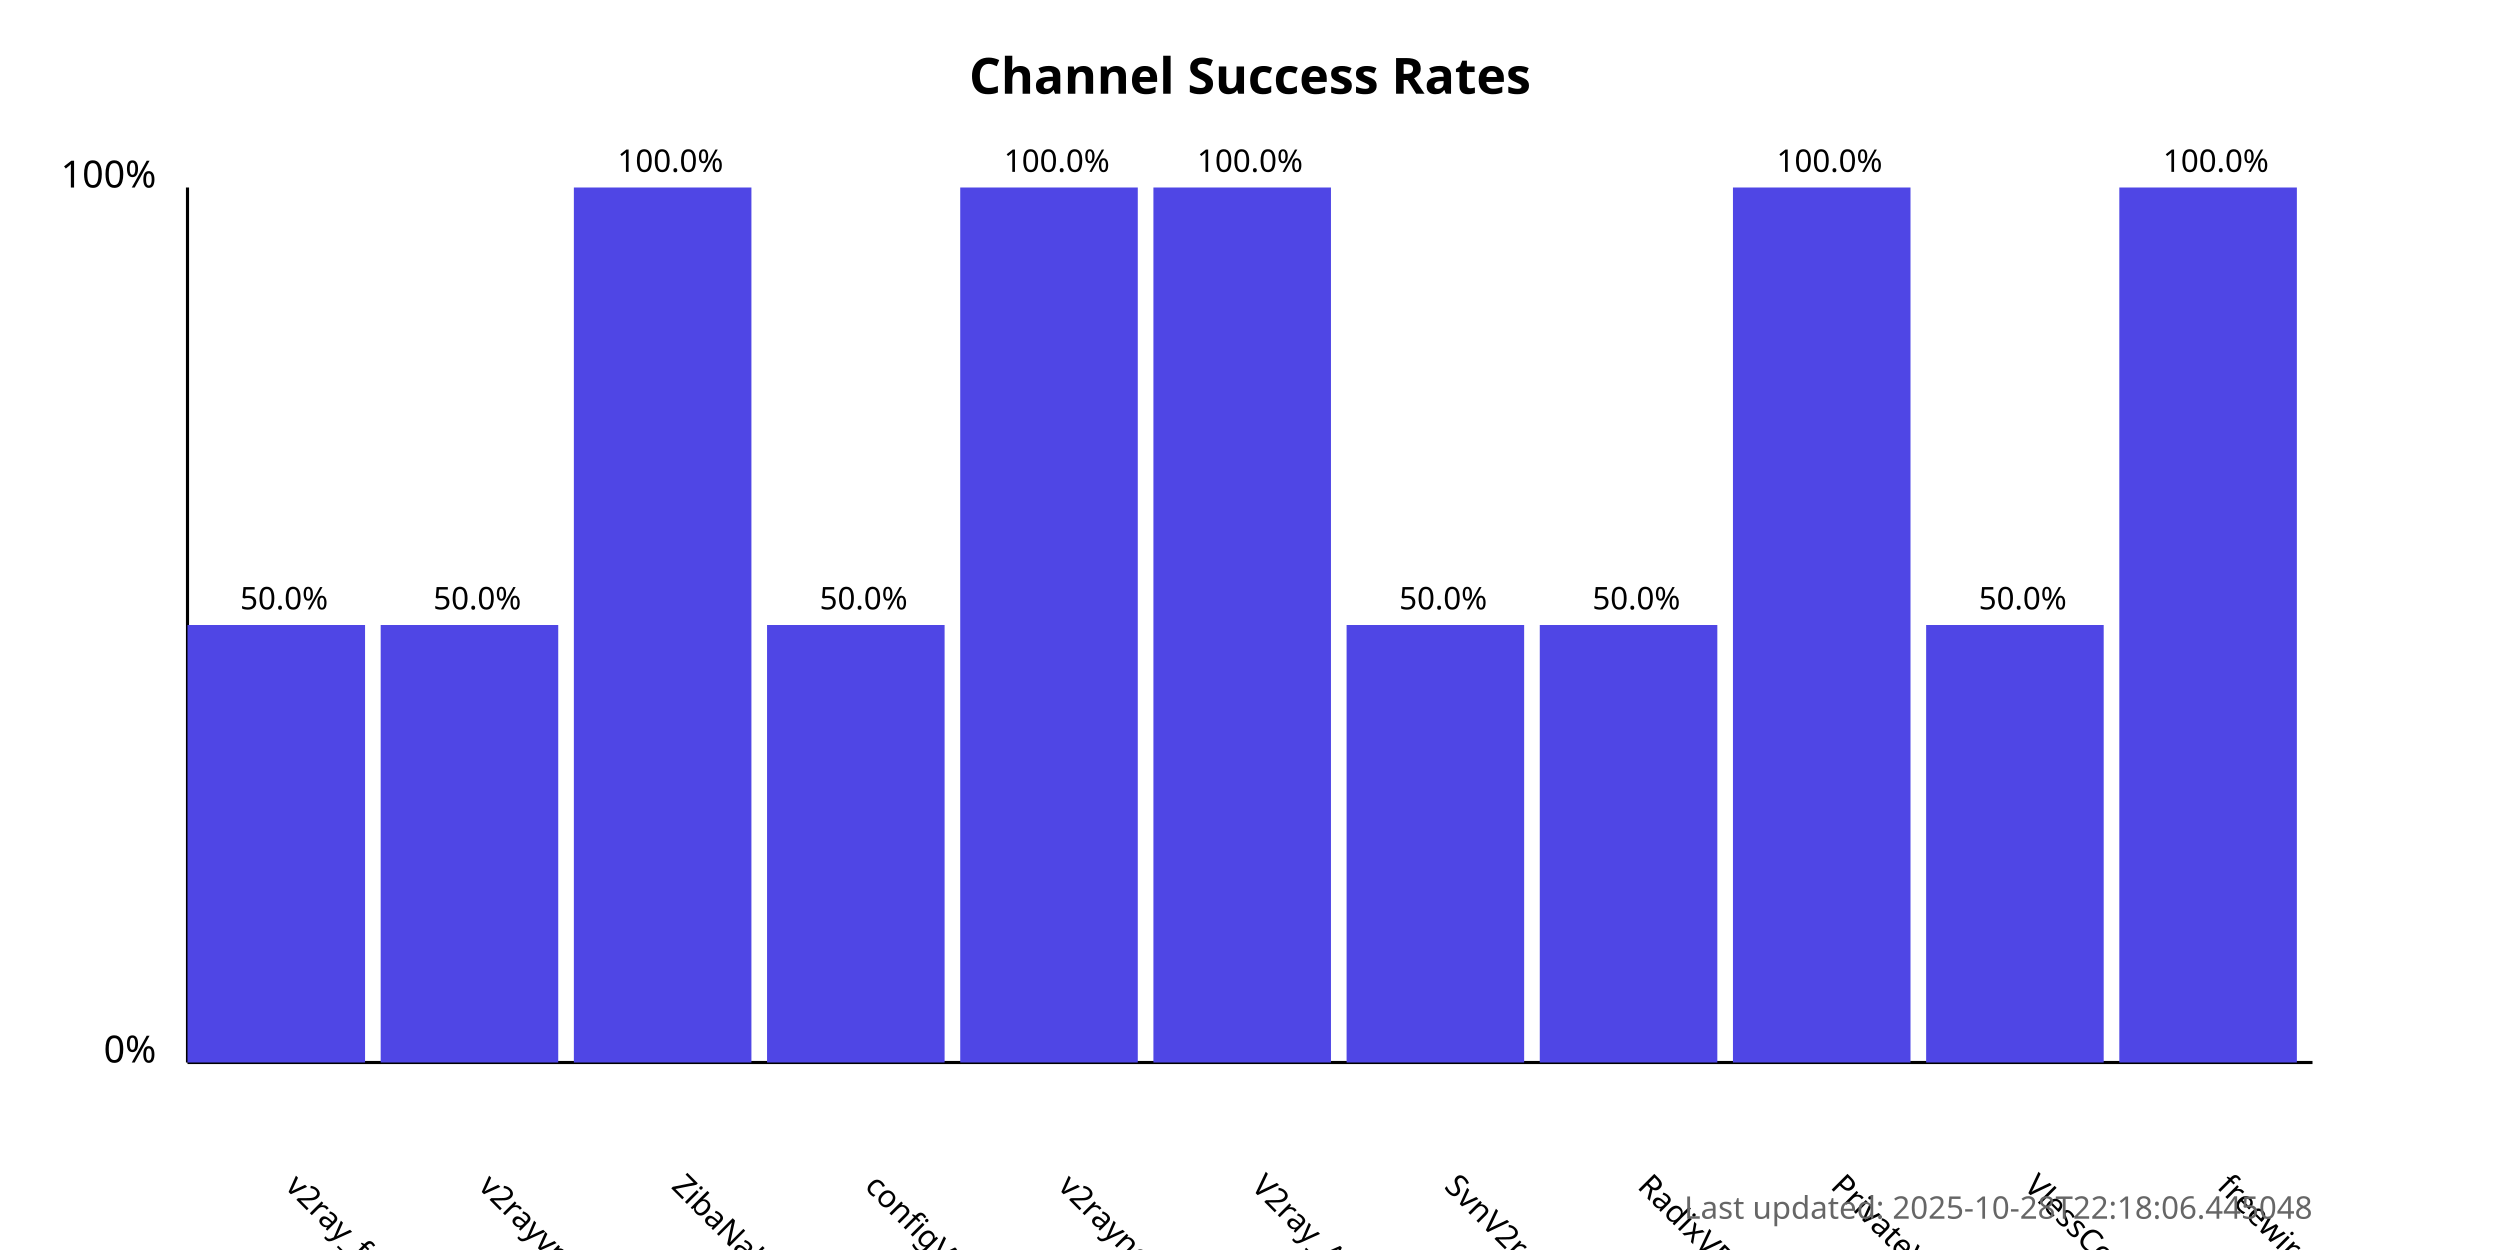
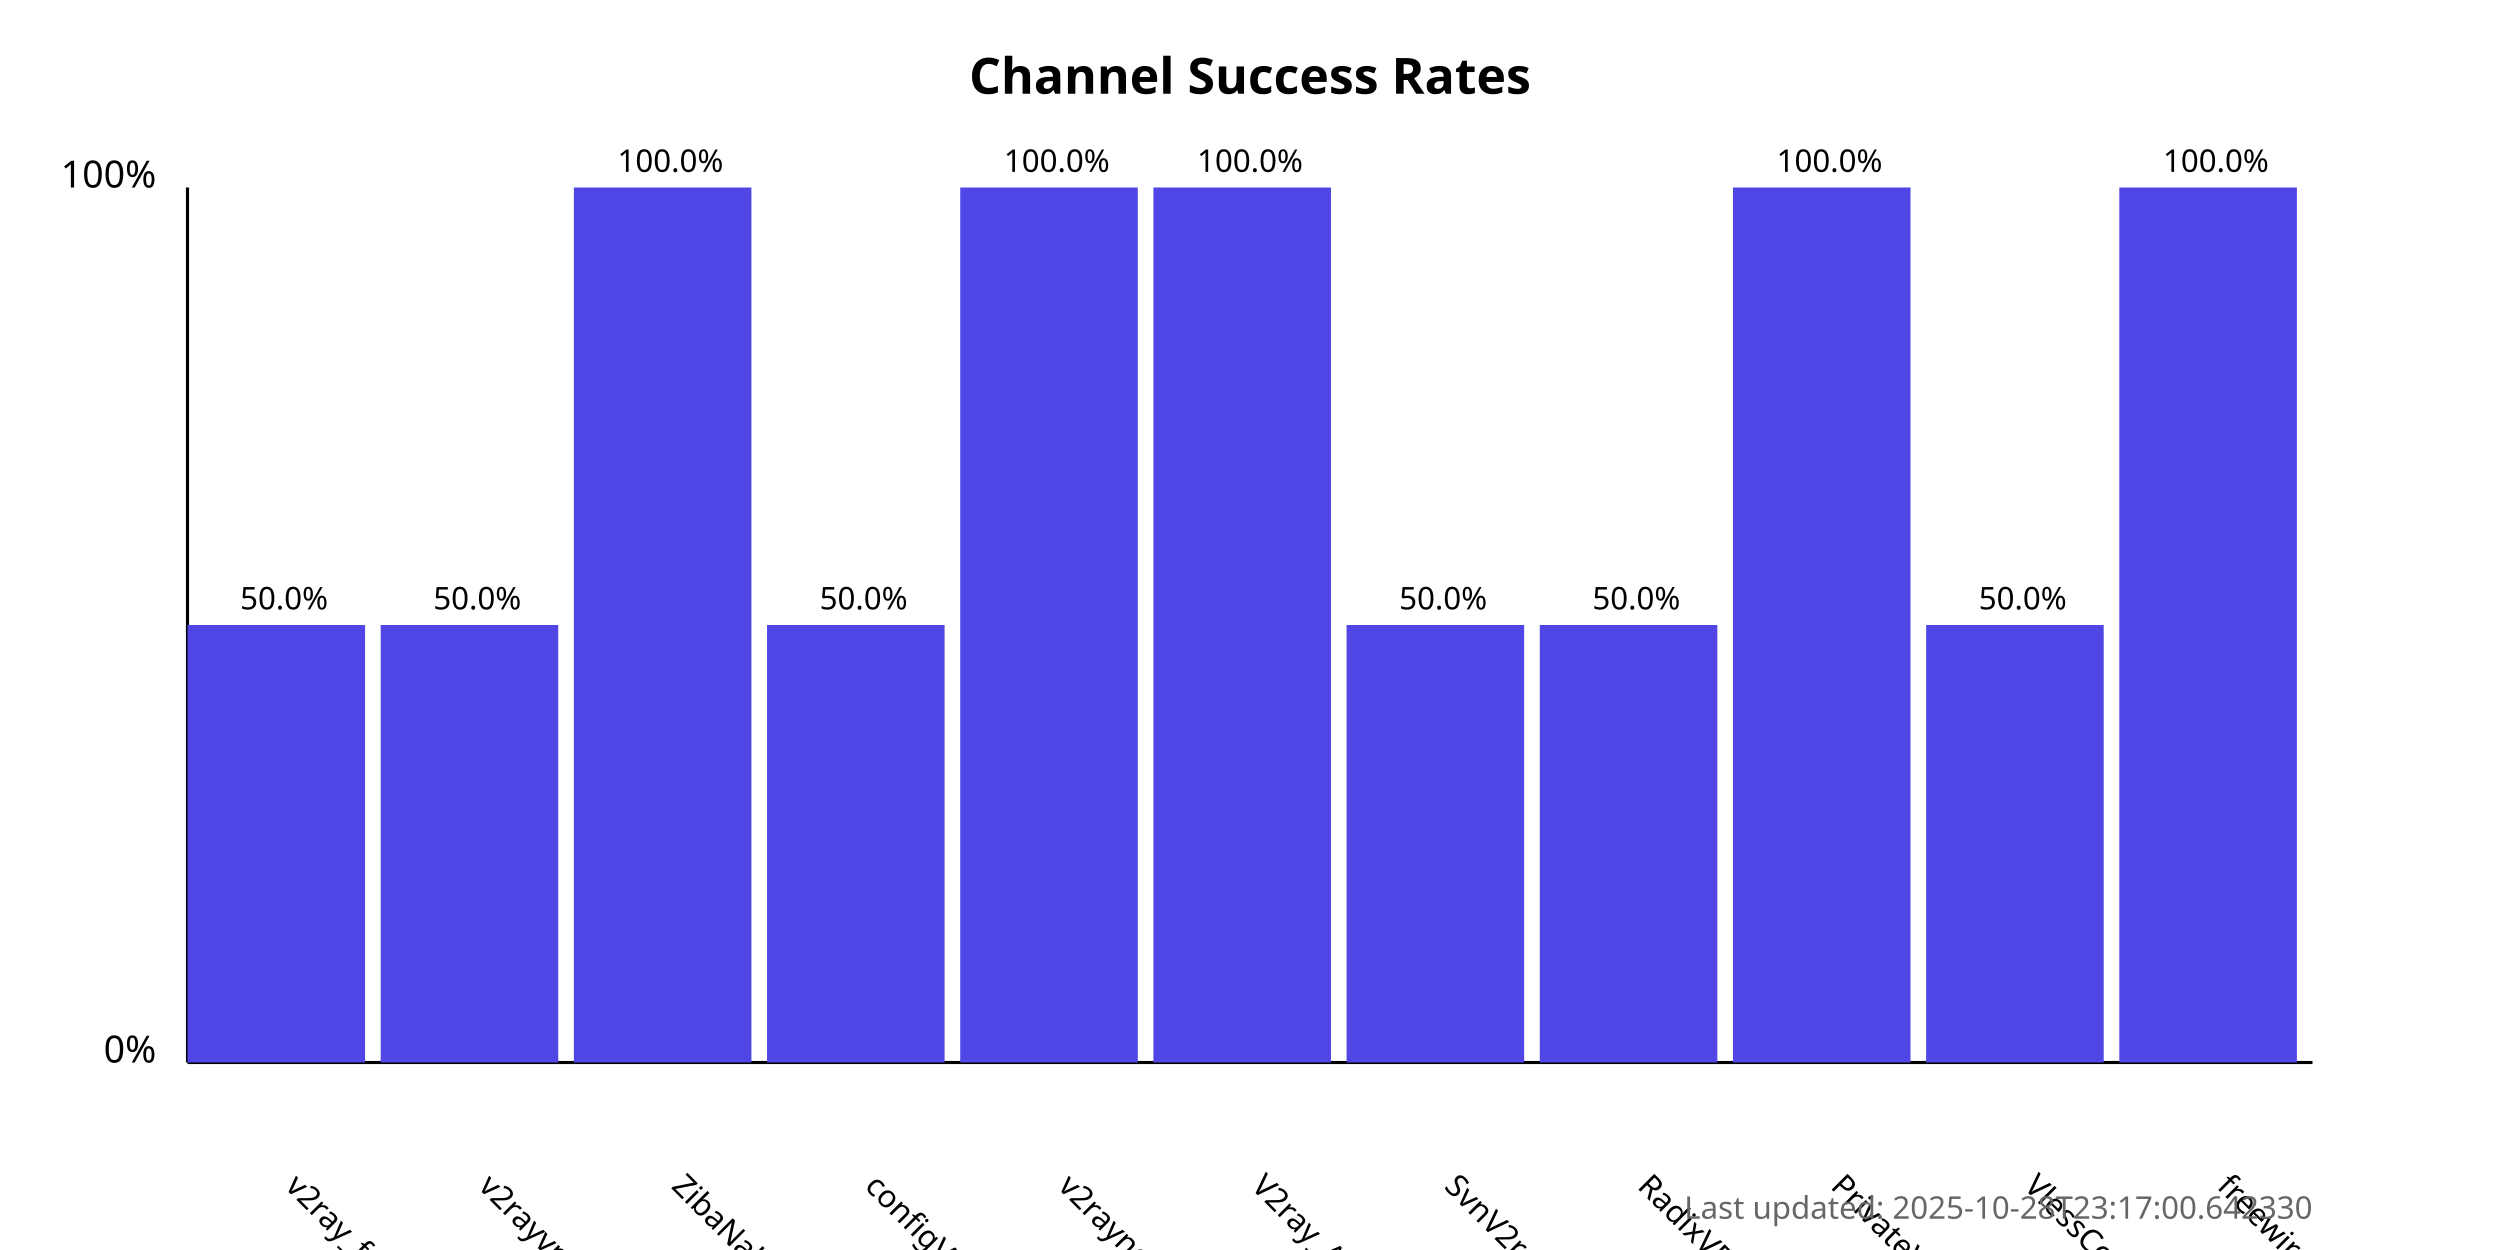
<svg xmlns="http://www.w3.org/2000/svg" width="800" height="400">
  <style>
            .chart-title { font: bold 16px sans-serif; }
            .axis-label { font: 12px sans-serif; }
            .tick-label { font: 10px sans-serif; }
            .bar { fill: #4f46e5; }
            .bar:hover { fill: #6366f1; }
            .timestamp { font: 10px sans-serif; fill: #666; }
        </style>
  <text x="400.0" y="30" text-anchor="middle" class="chart-title">
            Channel Success Rates
        </text>
  <line x1="60" y1="340" x2="60" y2="60" stroke="black" stroke-width="1" />
  <line x1="60" y1="340" x2="740" y2="340" stroke="black" stroke-width="1" />
  <text x="50" y="340" text-anchor="end" class="axis-label">0%</text>
  <text x="50" y="60" text-anchor="end" class="axis-label">100%</text>
  <g>
    <rect x="60" y="200.0" width="56.818" height="140.0" class="bar" />
    <text x="90.909" y="380" transform="rotate(45, 90.90909, 380)" text-anchor="start" class="tick-label">
                v2ray_free_conf
            </text>
    <text x="90.909" y="195.0" text-anchor="middle" class="tick-label">
                50.0%
            </text>
  </g>
  <g>
    <rect x="121.818" y="200.0" width="56.818" height="140.0" class="bar" />
    <text x="152.727" y="380" transform="rotate(45, 152.7273, 380)" text-anchor="start" class="tick-label">
                v2rayvpno
            </text>
    <text x="152.727" y="195.0" text-anchor="middle" class="tick-label">
                50.0%
            </text>
  </g>
  <g>
    <rect x="183.636" y="60.0" width="56.818" height="280.0" class="bar" />
    <text x="214.545" y="380" transform="rotate(45, 214.5455, 380)" text-anchor="start" class="tick-label">
                ZibaNabz
            </text>
    <text x="214.545" y="55.0" text-anchor="middle" class="tick-label">
                100.0%
            </text>
  </g>
  <g>
    <rect x="245.455" y="200.0" width="56.818" height="140.0" class="bar" />
    <text x="276.364" y="380" transform="rotate(45, 276.3636, 380)" text-anchor="start" class="tick-label">
                configV2rayForFree
            </text>
    <text x="276.364" y="195.0" text-anchor="middle" class="tick-label">
                50.0%
            </text>
  </g>
  <g>
    <rect x="307.273" y="60.0" width="56.818" height="280.0" class="bar" />
    <text x="338.182" y="380" transform="rotate(45, 338.1818, 380)" text-anchor="start" class="tick-label">
                v2rayngvpn
            </text>
    <text x="338.182" y="55.0" text-anchor="middle" class="tick-label">
                100.0%
            </text>
  </g>
  <g>
    <rect x="369.091" y="60.0" width="56.818" height="280.0" class="bar" />
    <text x="400.0" y="380" transform="rotate(45, 400.0, 380)" text-anchor="start" class="tick-label">
                V2ray_Alpha
            </text>
    <text x="400.0" y="55.0" text-anchor="middle" class="tick-label">
                100.0%
            </text>
  </g>
  <g>
    <rect x="430.909" y="200.0" width="56.818" height="140.0" class="bar" />
    <text x="461.818" y="380" transform="rotate(45, 461.8182, 380)" text-anchor="start" class="tick-label">
                SvnV2ray
            </text>
    <text x="461.818" y="195.0" text-anchor="middle" class="tick-label">
                50.0%
            </text>
  </g>
  <g>
    <rect x="492.727" y="200.0" width="56.818" height="140.0" class="bar" />
    <text x="523.636" y="380" transform="rotate(45, 523.6364, 380)" text-anchor="start" class="tick-label">
                RadixVPN
            </text>
    <text x="523.636" y="195.0" text-anchor="middle" class="tick-label">
                50.0%
            </text>
  </g>
  <g>
    <rect x="554.545" y="60.0" width="56.818" height="280.0" class="bar" />
    <text x="585.455" y="380" transform="rotate(45, 585.4545, 380)" text-anchor="start" class="tick-label">
                PrivateVPNs
            </text>
    <text x="585.455" y="55.0" text-anchor="middle" class="tick-label">
                100.0%
            </text>
  </g>
  <g>
    <rect x="616.364" y="200.0" width="56.818" height="140.0" class="bar" />
    <text x="647.273" y="380" transform="rotate(45, 647.2727, 380)" text-anchor="start" class="tick-label">
                VlessConfig
            </text>
    <text x="647.273" y="195.0" text-anchor="middle" class="tick-label">
                50.0%
            </text>
  </g>
  <g>
    <rect x="678.182" y="60.0" width="56.818" height="280.0" class="bar" />
    <text x="709.091" y="380" transform="rotate(45, 709.0909, 380)" text-anchor="start" class="tick-label">
                freewireguard
            </text>
    <text x="709.091" y="55.0" text-anchor="middle" class="tick-label">
                100.0%
            </text>
  </g>
  <text x="740" y="390" text-anchor="end" class="timestamp">
-             Last updated: 2025-10-28T22:18:06.445048
+             Last updated: 2025-10-28T23:17:00.642330
        </text>
</svg>
